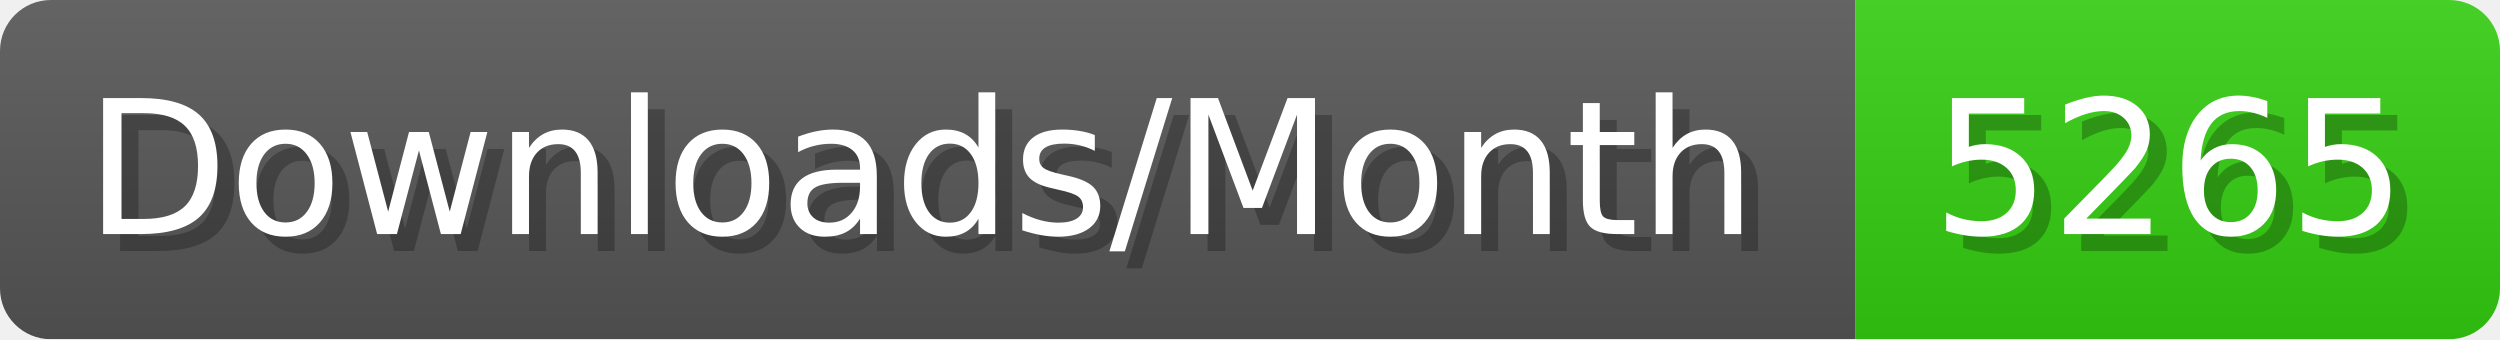
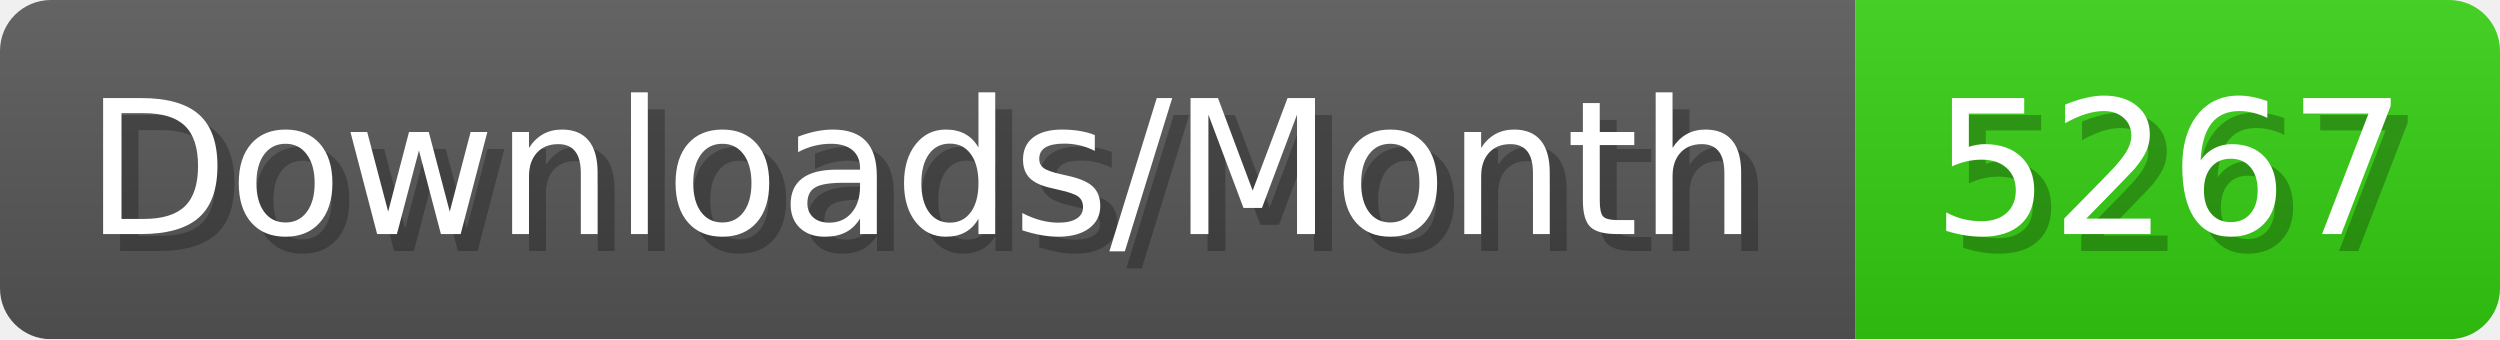
- <svg xmlns="http://www.w3.org/2000/svg" width="147.4" height="20" viewBox="0 0 1474 200" role="img" aria-label="Downloads/Month: 5265">
+ <svg xmlns="http://www.w3.org/2000/svg" width="147.4" height="20" viewBox="0 0 1474 200" role="img" aria-label="Downloads/Month: 5267">
  <linearGradient id="YlXUI" x2="0" y2="100%">
    <stop offset="0" stop-opacity=".1" stop-color="#EEE" />
    <stop offset="1" stop-opacity=".1" />
  </linearGradient>
  <mask id="JHhop">
    <rect width="1474" height="200" rx="30" fill="#FFF" />
  </mask>
  <g mask="url(#JHhop)">
    <rect width="1094" height="200" fill="#555" />
    <rect width="380" height="200" fill="#3C1" x="1094" />
    <rect width="1474" height="200" fill="url(#YlXUI)" />
  </g>
  <g aria-hidden="true" fill="#fff" text-anchor="start" font-family="Verdana,DejaVu Sans,sans-serif" font-size="110">
    <text x="60" y="148" textLength="994" fill="#000" opacity="0.25">Downloads/Month</text>
    <text x="50" y="138" textLength="994">Downloads/Month</text>
-     <text x="1149" y="148" textLength="280" fill="#000" opacity="0.25">5265</text>
-     <text x="1139" y="138" textLength="280">5265</text>
+     <text x="1149" y="148" textLength="280" fill="#000" opacity="0.25">5267</text>
+     <text x="1139" y="138" textLength="280">5267</text>
  </g>
</svg>
